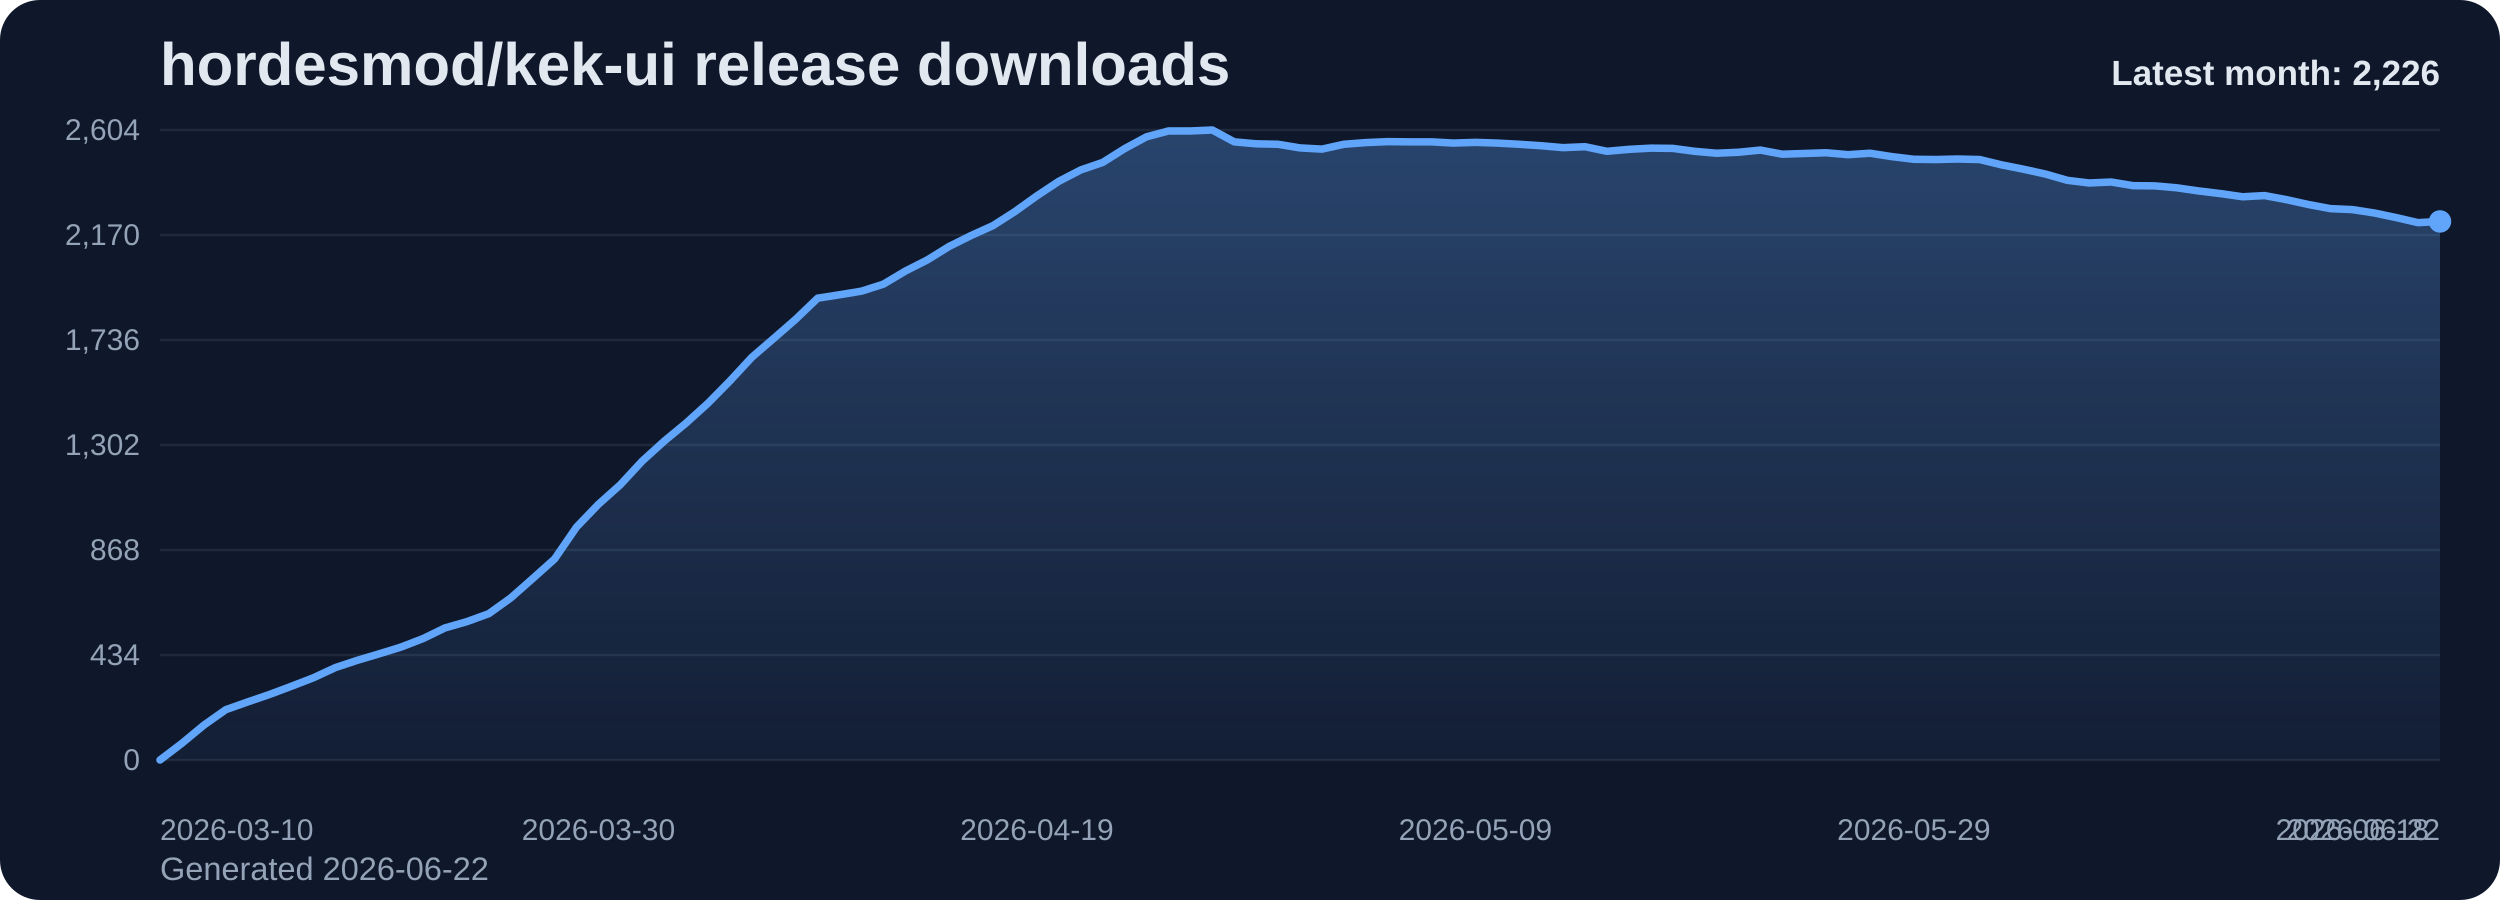
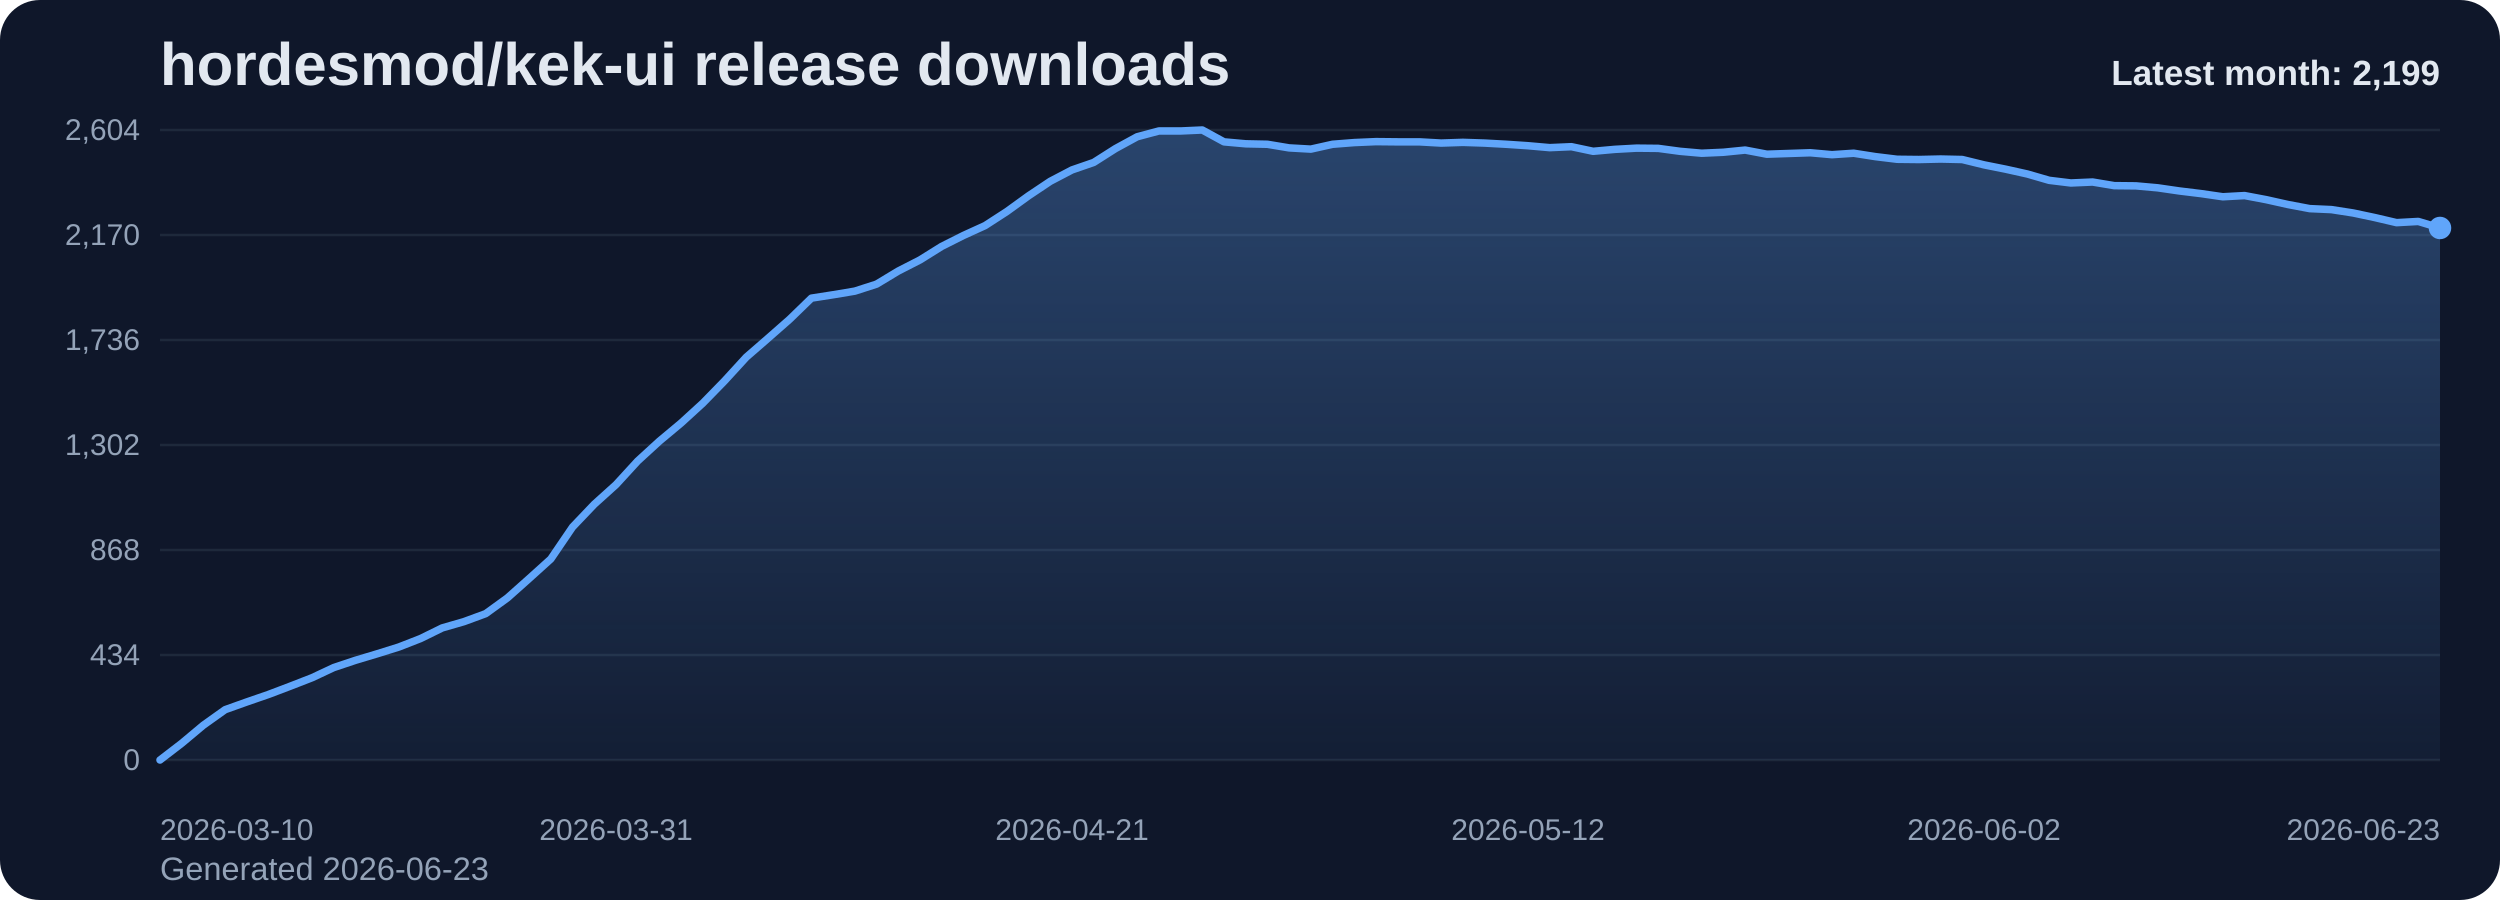
<svg xmlns="http://www.w3.org/2000/svg" viewBox="0 0 1000 360" role="img" aria-label="hordesmod/kek-ui release downloads chart">
  <defs>
    <linearGradient id="fill-monthly-slate" x1="0" y1="0" x2="0" y2="1">
      <stop offset="0%" stop-color="#60a5fa" stop-opacity="0.32" />
      <stop offset="100%" stop-color="#60a5fa" stop-opacity="0.05" />
    </linearGradient>
    <style>
      .bg { fill: #0f172a; }
      .title { font: 700 24px Arial, sans-serif; fill: #e2e8f0; }
      .sub { font: 400 13px Arial, sans-serif; fill: #94a3b8; }
      .grid { stroke: #1e293b; stroke-width: 1; }
      .axis { font: 400 12px Arial, sans-serif; fill: #94a3b8; }
      .line { fill: none; stroke: #60a5fa; stroke-width: 3; stroke-linecap: round; stroke-linejoin: round; }
      .dot { fill: #60a5fa; }
      .value { font: 600 11px Arial, sans-serif; fill: #cbd5e1; }
      .latest { font: 700 14px Arial, sans-serif; fill: #e2e8f0; }
    </style>
  </defs>
  <rect class="bg" x="0" y="0" width="1000" height="360" rx="16" />
  <text class="title" x="64" y="34">hordesmod/kek-ui release downloads</text>
-   <text class="sub" x="64" y="352">Generated 2026-06-22</text>
+   <text class="sub" x="64" y="352">Generated 2026-06-23</text>
  <line x1="64" y1="52.00" x2="976" y2="52.00" class="grid" />
  <text x="56" y="56.00" text-anchor="end" class="axis">2,604</text>
  <line x1="64" y1="94.00" x2="976" y2="94.00" class="grid" />
  <text x="56" y="98.00" text-anchor="end" class="axis">2,170</text>
  <line x1="64" y1="136.00" x2="976" y2="136.00" class="grid" />
  <text x="56" y="140.00" text-anchor="end" class="axis">1,736</text>
  <line x1="64" y1="178.00" x2="976" y2="178.00" class="grid" />
  <text x="56" y="182.00" text-anchor="end" class="axis">1,302</text>
  <line x1="64" y1="220.00" x2="976" y2="220.00" class="grid" />
  <text x="56" y="224.00" text-anchor="end" class="axis">868</text>
  <line x1="64" y1="262.00" x2="976" y2="262.00" class="grid" />
  <text x="56" y="266.00" text-anchor="end" class="axis">434</text>
  <line x1="64" y1="304.00" x2="976" y2="304.00" class="grid" />
  <text x="56" y="308.00" text-anchor="end" class="axis">0</text>
-   <path d="M 64.00 304 L 64.00 304.00 L 72.77 297.32 L 81.54 290.06 L 90.31 283.87 L 99.08 280.77 L 107.85 277.77 L 116.62 274.48 L 125.38 271.10 L 134.15 267.03 L 142.92 264.13 L 151.69 261.52 L 160.46 258.81 L 169.23 255.42 L 178.00 251.16 L 186.77 248.65 L 195.54 245.45 L 204.31 239.16 L 213.08 231.42 L 221.85 223.58 L 230.62 210.81 L 239.38 201.71 L 248.15 193.87 L 256.92 184.39 L 265.69 176.45 L 274.46 169.19 L 283.23 161.26 L 292.00 152.35 L 300.77 142.87 L 309.54 135.32 L 318.31 127.68 L 327.08 119.26 L 335.85 117.90 L 344.62 116.45 L 353.38 113.65 L 362.15 108.42 L 370.92 103.97 L 379.69 98.55 L 388.46 94.19 L 397.23 90.23 L 406.00 84.61 L 414.77 78.32 L 423.54 72.52 L 432.31 67.97 L 441.08 64.97 L 449.85 59.45 L 458.62 54.71 L 467.38 52.39 L 476.15 52.39 L 484.92 52.00 L 493.69 56.74 L 502.46 57.52 L 511.23 57.71 L 520.00 59.16 L 528.77 59.65 L 537.54 57.71 L 546.31 57.03 L 555.08 56.65 L 563.85 56.74 L 572.62 56.74 L 581.38 57.23 L 590.15 56.94 L 598.92 57.23 L 607.69 57.71 L 616.46 58.29 L 625.23 59.06 L 634.00 58.68 L 642.77 60.52 L 651.54 59.74 L 660.31 59.26 L 669.08 59.35 L 677.85 60.52 L 686.62 61.29 L 695.38 60.90 L 704.15 60.03 L 712.92 61.68 L 721.69 61.39 L 730.46 61.10 L 739.23 61.87 L 748.00 61.29 L 756.77 62.65 L 765.54 63.71 L 774.31 63.81 L 783.08 63.61 L 791.85 63.81 L 800.62 65.94 L 809.38 67.68 L 818.15 69.61 L 826.92 72.13 L 835.69 73.19 L 844.46 72.81 L 853.23 74.26 L 862.00 74.35 L 870.77 75.13 L 879.54 76.39 L 888.31 77.45 L 897.08 78.71 L 905.85 78.23 L 914.62 79.87 L 923.38 81.81 L 932.15 83.45 L 940.92 83.84 L 949.69 85.19 L 958.46 87.03 L 967.23 89.06 L 976.00 88.58 L 976.00 304 Z" fill="url(#fill-monthly-slate)" />
-   <polyline class="line" points="64.00,304.00 72.77,297.32 81.54,290.06 90.31,283.87 99.08,280.77 107.85,277.77 116.62,274.48 125.38,271.10 134.15,267.03 142.92,264.13 151.69,261.52 160.46,258.81 169.23,255.42 178.00,251.16 186.77,248.65 195.54,245.45 204.31,239.16 213.08,231.42 221.85,223.58 230.62,210.81 239.38,201.71 248.15,193.87 256.92,184.39 265.69,176.45 274.46,169.19 283.23,161.26 292.00,152.35 300.77,142.87 309.54,135.32 318.31,127.68 327.08,119.26 335.85,117.90 344.62,116.45 353.38,113.65 362.15,108.42 370.92,103.97 379.69,98.55 388.46,94.19 397.23,90.23 406.00,84.61 414.77,78.32 423.54,72.52 432.31,67.97 441.08,64.97 449.85,59.45 458.62,54.71 467.38,52.39 476.15,52.39 484.92,52.00 493.69,56.74 502.46,57.52 511.23,57.71 520.00,59.16 528.77,59.65 537.54,57.71 546.31,57.03 555.08,56.65 563.85,56.74 572.62,56.74 581.38,57.23 590.15,56.94 598.92,57.23 607.69,57.71 616.46,58.29 625.23,59.06 634.00,58.68 642.77,60.52 651.54,59.74 660.31,59.26 669.08,59.35 677.85,60.52 686.62,61.29 695.38,60.90 704.15,60.03 712.92,61.68 721.69,61.39 730.46,61.10 739.23,61.87 748.00,61.29 756.77,62.65 765.54,63.71 774.31,63.81 783.08,63.61 791.85,63.81 800.62,65.94 809.38,67.68 818.15,69.61 826.92,72.13 835.69,73.19 844.46,72.81 853.23,74.26 862.00,74.35 870.77,75.13 879.54,76.39 888.31,77.45 897.08,78.71 905.85,78.23 914.62,79.87 923.38,81.81 932.15,83.45 940.92,83.84 949.69,85.19 958.46,87.03 967.23,89.06 976.00,88.58" />
-   <circle class="dot" cx="976.00" cy="88.58" r="4.5" />
+   <path d="M 64.00 304 L 64.00 304.00 L 72.69 297.32 L 81.37 290.06 L 90.06 283.87 L 98.74 280.77 L 107.43 277.77 L 116.11 274.48 L 124.80 271.10 L 133.49 267.03 L 142.17 264.13 L 150.86 261.52 L 159.54 258.81 L 168.23 255.42 L 176.91 251.16 L 185.60 248.65 L 194.29 245.45 L 202.97 239.16 L 211.66 231.42 L 220.34 223.58 L 229.03 210.81 L 237.71 201.71 L 246.40 193.87 L 255.09 184.39 L 263.77 176.45 L 272.46 169.19 L 281.14 161.26 L 289.83 152.35 L 298.51 142.87 L 307.20 135.32 L 315.89 127.68 L 324.57 119.26 L 333.26 117.90 L 341.94 116.45 L 350.63 113.65 L 359.31 108.42 L 368.00 103.97 L 376.69 98.55 L 385.37 94.19 L 394.06 90.23 L 402.74 84.61 L 411.43 78.32 L 420.11 72.52 L 428.80 67.97 L 437.49 64.97 L 446.17 59.45 L 454.86 54.71 L 463.54 52.39 L 472.23 52.39 L 480.91 52.00 L 489.60 56.74 L 498.29 57.52 L 506.97 57.71 L 515.66 59.16 L 524.34 59.65 L 533.03 57.71 L 541.71 57.03 L 550.40 56.65 L 559.09 56.74 L 567.77 56.74 L 576.46 57.23 L 585.14 56.94 L 593.83 57.23 L 602.51 57.71 L 611.20 58.29 L 619.89 59.06 L 628.57 58.68 L 637.26 60.52 L 645.94 59.74 L 654.63 59.26 L 663.31 59.35 L 672.00 60.52 L 680.69 61.29 L 689.37 60.90 L 698.06 60.03 L 706.74 61.68 L 715.43 61.39 L 724.11 61.10 L 732.80 61.87 L 741.49 61.29 L 750.17 62.65 L 758.86 63.71 L 767.54 63.81 L 776.23 63.61 L 784.91 63.81 L 793.60 65.94 L 802.29 67.68 L 810.97 69.61 L 819.66 72.13 L 828.34 73.19 L 837.03 72.81 L 845.71 74.26 L 854.40 74.35 L 863.09 75.13 L 871.77 76.39 L 880.46 77.45 L 889.14 78.71 L 897.83 78.23 L 906.51 79.87 L 915.20 81.81 L 923.89 83.45 L 932.57 83.84 L 941.26 85.19 L 949.94 87.03 L 958.63 89.06 L 967.31 88.58 L 976.00 91.19 L 976.00 304 Z" fill="url(#fill-monthly-slate)" />
+   <polyline class="line" points="64.00,304.00 72.69,297.32 81.37,290.06 90.06,283.87 98.74,280.77 107.43,277.77 116.11,274.48 124.80,271.10 133.49,267.03 142.17,264.13 150.86,261.52 159.54,258.81 168.23,255.42 176.91,251.16 185.60,248.65 194.29,245.45 202.97,239.16 211.66,231.42 220.34,223.58 229.03,210.81 237.71,201.71 246.40,193.87 255.09,184.39 263.77,176.45 272.46,169.19 281.14,161.26 289.83,152.35 298.51,142.87 307.20,135.32 315.89,127.68 324.57,119.26 333.26,117.90 341.94,116.45 350.63,113.65 359.31,108.42 368.00,103.97 376.69,98.55 385.37,94.19 394.06,90.23 402.74,84.61 411.43,78.32 420.11,72.52 428.80,67.97 437.49,64.97 446.17,59.45 454.86,54.71 463.54,52.39 472.23,52.39 480.91,52.00 489.60,56.74 498.29,57.52 506.97,57.71 515.66,59.16 524.34,59.65 533.03,57.71 541.71,57.03 550.40,56.65 559.09,56.74 567.77,56.74 576.46,57.23 585.14,56.94 593.83,57.23 602.51,57.71 611.20,58.29 619.89,59.06 628.57,58.68 637.26,60.52 645.94,59.74 654.63,59.26 663.31,59.35 672.00,60.52 680.69,61.29 689.37,60.90 698.06,60.03 706.74,61.68 715.43,61.39 724.11,61.10 732.80,61.87 741.49,61.29 750.17,62.65 758.86,63.71 767.54,63.81 776.23,63.61 784.91,63.81 793.60,65.94 802.29,67.68 810.97,69.61 819.66,72.13 828.34,73.19 837.03,72.81 845.71,74.26 854.40,74.35 863.09,75.13 871.77,76.39 880.46,77.45 889.14,78.71 897.83,78.23 906.51,79.87 915.20,81.81 923.89,83.45 932.57,83.84 941.26,85.19 949.94,87.03 958.63,89.06 967.31,88.58 976.00,91.19" />
+   <circle class="dot" cx="976.00" cy="91.19" r="4.5" />
  <text class="axis" x="64.00" y="336" text-anchor="start">2026-03-10</text>
-   <text class="axis" x="239.38" y="336" text-anchor="middle">2026-03-30</text>
-   <text class="axis" x="414.77" y="336" text-anchor="middle">2026-04-19</text>
-   <text class="axis" x="590.15" y="336" text-anchor="middle">2026-05-09</text>
-   <text class="axis" x="765.54" y="336" text-anchor="middle">2026-05-29</text>
-   <text class="axis" x="940.92" y="336" text-anchor="middle">2026-06-18</text>
-   <text class="axis" x="976.00" y="336" text-anchor="end">2026-06-22</text>
-   <text class="latest" x="976" y="34" text-anchor="end">Latest month: 2,226</text>
+   <text class="axis" x="246.40" y="336" text-anchor="middle">2026-03-31</text>
+   <text class="axis" x="428.80" y="336" text-anchor="middle">2026-04-21</text>
+   <text class="axis" x="611.20" y="336" text-anchor="middle">2026-05-12</text>
+   <text class="axis" x="793.60" y="336" text-anchor="middle">2026-06-02</text>
+   <text class="axis" x="976.00" y="336" text-anchor="end">2026-06-23</text>
+   <text class="latest" x="976" y="34" text-anchor="end">Latest month: 2,199</text>
</svg>
